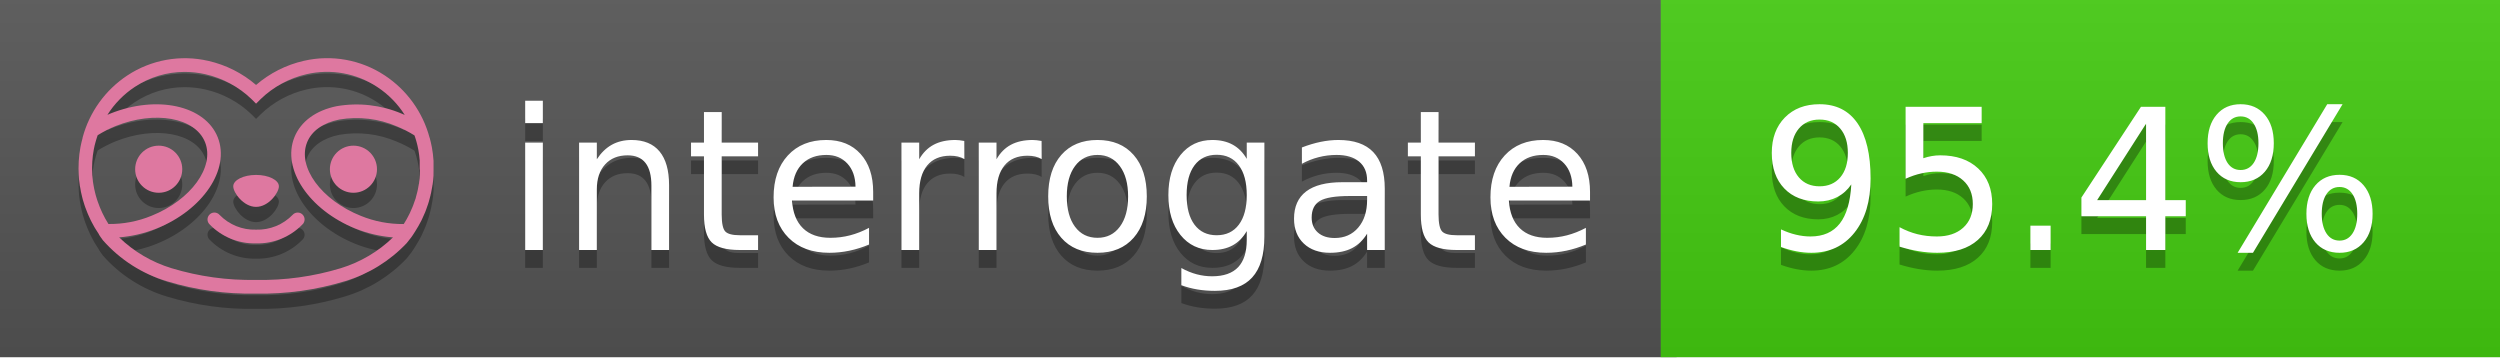
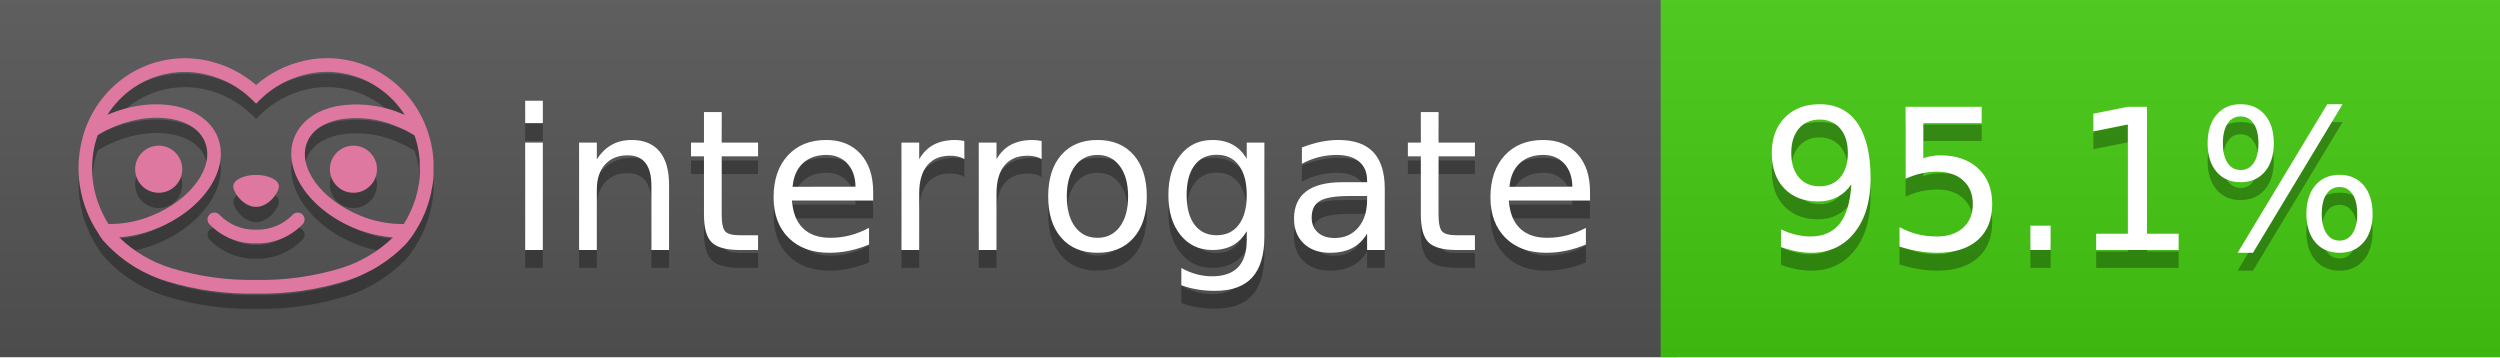
<svg xmlns="http://www.w3.org/2000/svg" width="140" height="20" viewBox="0 0 140 20" version="1.1" xml:space="preserve" style="fill-rule:evenodd;clip-rule:evenodd;stroke-linejoin:round;stroke-miterlimit:2;">
  <g transform="matrix(1,0,0,1,22,0)">
    <g id="backgrounds" transform="matrix(1.32789,0,0,1,-22.3892,0)">
      <rect x="0" y="0" width="71" height="20" style="fill:rgb(85,85,85);" />
    </g>
    <rect x="71" y="0" width="47" height="20" data-interrogate="color" style="fill:#4c1" />
    <g transform="matrix(1.19746,0,0,1,-22.3744,-4.85723e-16)">
      <rect x="0" y="0" width="118" height="20" style="fill:url(#_Linear1);" />
    </g>
  </g>
  <g fill="#fff" text-anchor="middle" font-family="DejaVu Sans,Verdana,Geneva,sans-serif" font-size="110">
    <text x="590" y="150" fill="#010101" fill-opacity=".3" transform="scale(.1)" textLength="610">interrogate</text>
    <text x="590" y="140" transform="scale(.1)" textLength="610">interrogate</text>
-     <text x="1160" y="150" fill="#010101" fill-opacity=".3" transform="scale(.1)" textLength="370" data-interrogate="result">95.4%</text>
-     <text x="1160" y="140" transform="scale(.1)" textLength="370" data-interrogate="result">95.4%</text>
+     <text x="1160" y="150" fill="#010101" fill-opacity=".3" transform="scale(.1)" textLength="370" data-interrogate="result">95.1%</text>
+     <text x="1160" y="140" transform="scale(.1)" textLength="370" data-interrogate="result">95.1%</text>
  </g>
  <g id="logo-shadow" transform="matrix(0.854876,0,0,0.854876,-6.73514,1.732)">
    <g transform="matrix(0.299012,0,0,0.299012,9.70229,-6.68582)">
      <path d="M50,64.25C52.76,64.25 55,61.13 55,59.75C55,58.37 52.76,57.25 50,57.25C47.24,57.25 45,58.37 45,59.75C45,61.13 47.24,64.25 50,64.25Z" style="fill:rgb(1,1,1);fill-opacity:0.3;fill-rule:nonzero;" />
    </g>
    <g transform="matrix(0.299012,0,0,0.299012,9.70229,-6.68582)">
      <path d="M88,49.05C86.506,43.475 83.018,38.638 78.2,35.46C72.969,32.002 66.539,30.844 60.43,32.26C56.576,33.145 52.995,34.958 50,37.54C46.998,34.958 43.411,33.149 39.55,32.27C33.441,30.853 27.011,32.011 21.78,35.47C16.97,38.652 13.489,43.489 12,49.06L12,49.13C11.82,49.79 11.66,50.46 11.53,51.13C11.146,53.207 11.021,55.323 11.16,57.43C11.16,58.03 11.26,58.63 11.34,59.23C11.34,59.51 11.43,59.79 11.48,60.07C11.53,60.35 11.58,60.68 11.64,60.98C11.7,61.28 11.8,61.69 11.89,62.05C11.98,62.41 11.99,62.47 12.05,62.68C12.16,63.07 12.28,63.46 12.41,63.84L12.58,64.34C12.72,64.74 12.88,65.14 13.04,65.53L13.23,65.98C13.403,66.373 13.583,66.767 13.77,67.16L13.99,67.59C14.19,67.97 14.39,68.35 14.61,68.73L14.87,69.15C15.1,69.52 15.33,69.89 15.58,70.26L15.58,70.32L15.99,70.93C16.14,71.14 16.29,71.36 16.45,71.57C20.206,75.83 25.086,78.95 30.53,80.57C36.839,82.48 43.41,83.385 50,83.25C56.599,83.374 63.177,82.456 69.49,80.53C74.644,78.978 79.303,76.102 83,72.19C83.34,71.78 83.65,71.35 84,70.92L84.18,70.66L84.33,70.44L84.41,70.32C84.55,70.12 84.67,69.9 84.81,69.7C85.07,69.3 85.32,68.89 85.55,68.48C85.78,68.07 86.02,67.65 86.23,67.22C86.31,67.05 86.39,66.88 86.47,66.7C86.67,66.28 86.85,65.87 87.03,65.44L87.23,64.92C87.397,64.487 87.55,64.05 87.69,63.61L87.85,63.09C87.98,62.64 88.1,62.19 88.21,61.74C88.21,61.57 88.3,61.39 88.33,61.22C88.43,60.75 88.52,60.22 88.6,59.79C88.6,59.64 88.66,59.49 88.68,59.33C88.77,58.71 88.84,58.08 88.88,57.45L88.88,54.17C88.817,53.164 88.693,52.162 88.51,51.17C88.38,50.5 88.23,49.84 88.05,49.17L88,49.05ZM85.89,56.44L85.89,57.23C85.89,57.78 85.79,58.32 85.72,58.86C85.72,59.01 85.72,59.15 85.65,59.3C85.59,59.7 85.51,60.11 85.43,60.51L85.32,60.99C85.23,61.38 85.12,61.77 85.01,62.16C85.01,62.31 84.93,62.46 84.88,62.6C84.74,63.04 84.59,63.47 84.42,63.9L84.27,64.28C84.1,64.71 83.91,65.14 83.71,65.56C83.51,65.98 83.43,66.12 83.28,66.4L83.01,66.91C82.83,67.223 82.643,67.537 82.45,67.85L82.35,68.01C79.121,68.047 75.918,67.434 72.93,66.21C64.27,62.74 59,55.52 61.18,50.11C62.18,47.6 64.7,45.82 68.26,45.11C72.489,44.395 76.835,44.908 80.78,46.59C82.141,47.144 83.453,47.813 84.7,48.59C84.76,48.76 84.82,48.93 84.88,49.1C84.94,49.27 85.05,49.63 85.12,49.9C85.28,50.5 85.44,51.1 85.55,51.73C85.691,52.507 85.792,53.292 85.85,54.08L85.85,55.89C85.85,56.12 85.91,56.25 85.91,56.45L85.89,56.44ZM17.66,68C16.668,66.435 15.869,64.756 15.28,63L15.17,62.68C15.06,62.35 14.96,62.01 14.87,61.68C14.823,61.493 14.777,61.31 14.73,61.13C14.66,60.84 14.59,60.55 14.53,60.27C14.47,59.99 14.43,59.72 14.38,59.44C14.33,59.16 14.3,59 14.27,58.78C14.2,58.27 14.15,57.78 14.11,57.23L14.11,57.03C14.008,55.236 14.122,53.437 14.45,51.67C14.56,51.06 14.71,50.46 14.88,49.87C14.96,49.59 15.04,49.32 15.13,49.05C15.22,48.78 15.24,48.72 15.3,48.55C16.548,47.774 17.859,47.105 19.22,46.55C27.86,43.09 36.65,44.67 38.82,50.08C40.99,55.49 35.73,62.74 27.09,66.2C24.101,67.431 20.893,68.043 17.66,68ZM68.57,77.68C62.554,79.508 56.287,80.376 50,80.25C43.737,80.37 37.495,79.506 31.5,77.69C27.185,76.38 23.243,74.062 20,70.93C22.815,70.706 25.58,70.055 28.2,69C38.37,64.92 44.39,56 41.6,49C38.81,42 28.27,39.72 18.1,43.8L17.43,44.09C18.973,41.648 21.019,39.561 23.43,37.97C26.671,35.824 30.473,34.68 34.36,34.68C35.884,34.681 37.404,34.852 38.89,35.19C42.694,36.049 46.191,37.935 49,40.64L50,41.64L51,40.64C53.797,37.937 57.279,36.049 61.07,35.18C66.402,33.947 72.014,34.968 76.57,38C78.98,39.588 81.026,41.671 82.57,44.11L81.9,43.82C77.409,41.921 72.464,41.355 67.66,42.19C63.08,43.12 59.79,45.54 58.39,49.02C55.6,55.97 61.62,64.94 71.79,69.02C74.414,70.07 77.182,70.714 80,70.93C76.776,74.05 72.859,76.363 68.57,77.68Z" style="fill:rgb(1,1,1);fill-opacity:0.3;fill-rule:nonzero;" />
    </g>
    <g transform="matrix(0.299012,0,0,0.299012,9.70229,-6.68582)">
      <circle cx="71.33" cy="56" r="5.16" style="fill:rgb(1,1,1);fill-opacity:0.3;" />
    </g>
    <g transform="matrix(0.299012,0,0,0.299012,9.70229,-6.68582)">
      <circle cx="28.67" cy="56" r="5.16" style="fill:rgb(1,1,1);fill-opacity:0.3;" />
    </g>
    <g transform="matrix(0.299012,0,0,0.299012,9.70229,-6.68582)">
      <path d="M58,66C55.912,68.161 53.003,69.339 50,69.24C46.997,69.339 44.088,68.161 42,66C41.714,65.677 41.302,65.491 40.87,65.491C40.042,65.491 39.361,66.172 39.361,67C39.361,67.368 39.496,67.724 39.74,68C42.403,70.804 46.134,72.35 50,72.25C53.862,72.347 57.59,70.802 60.25,68C60.495,67.725 60.63,67.369 60.63,67C60.63,66.174 59.951,65.495 59.125,65.495C58.695,65.495 58.285,65.679 58,66Z" style="fill:rgb(1,1,1);fill-opacity:0.3;fill-rule:nonzero;" />
    </g>
  </g>
  <g id="logo-pink" transform="matrix(0.854876,0,0,0.854876,-6.73514,0.877124)">
    <g transform="matrix(0.299012,0,0,0.299012,9.70229,-6.68582)">
      <path d="M50,64.25C52.76,64.25 55,61.13 55,59.75C55,58.37 52.76,57.25 50,57.25C47.24,57.25 45,58.37 45,59.75C45,61.13 47.24,64.25 50,64.25Z" style="fill:rgb(222,120,160);fill-rule:nonzero;" />
    </g>
    <g transform="matrix(0.299012,0,0,0.299012,9.70229,-6.68582)">
      <path d="M88,49.05C86.506,43.475 83.018,38.638 78.2,35.46C72.969,32.002 66.539,30.844 60.43,32.26C56.576,33.145 52.995,34.958 50,37.54C46.998,34.958 43.411,33.149 39.55,32.27C33.441,30.853 27.011,32.011 21.78,35.47C16.97,38.652 13.489,43.489 12,49.06L12,49.13C11.82,49.79 11.66,50.46 11.53,51.13C11.146,53.207 11.021,55.323 11.16,57.43C11.16,58.03 11.26,58.63 11.34,59.23C11.34,59.51 11.43,59.79 11.48,60.07C11.53,60.35 11.58,60.68 11.64,60.98C11.7,61.28 11.8,61.69 11.89,62.05C11.98,62.41 11.99,62.47 12.05,62.68C12.16,63.07 12.28,63.46 12.41,63.84L12.58,64.34C12.72,64.74 12.88,65.14 13.04,65.53L13.23,65.98C13.403,66.373 13.583,66.767 13.77,67.16L13.99,67.59C14.19,67.97 14.39,68.35 14.61,68.73L14.87,69.15C15.1,69.52 15.33,69.89 15.58,70.26L15.58,70.32L15.99,70.93C16.14,71.14 16.29,71.36 16.45,71.57C20.206,75.83 25.086,78.95 30.53,80.57C36.839,82.48 43.41,83.385 50,83.25C56.599,83.374 63.177,82.456 69.49,80.53C74.644,78.978 79.303,76.102 83,72.19C83.34,71.78 83.65,71.35 84,70.92L84.18,70.66L84.33,70.44L84.41,70.32C84.55,70.12 84.67,69.9 84.81,69.7C85.07,69.3 85.32,68.89 85.55,68.48C85.78,68.07 86.02,67.65 86.23,67.22C86.31,67.05 86.39,66.88 86.47,66.7C86.67,66.28 86.85,65.87 87.03,65.44L87.23,64.92C87.397,64.487 87.55,64.05 87.69,63.61L87.85,63.09C87.98,62.64 88.1,62.19 88.21,61.74C88.21,61.57 88.3,61.39 88.33,61.22C88.43,60.75 88.52,60.22 88.6,59.79C88.6,59.64 88.66,59.49 88.68,59.33C88.77,58.71 88.84,58.08 88.88,57.45L88.88,54.17C88.817,53.164 88.693,52.162 88.51,51.17C88.38,50.5 88.23,49.84 88.05,49.17L88,49.05ZM85.89,56.44L85.89,57.23C85.89,57.78 85.79,58.32 85.72,58.86C85.72,59.01 85.72,59.15 85.65,59.3C85.59,59.7 85.51,60.11 85.43,60.51L85.32,60.99C85.23,61.38 85.12,61.77 85.01,62.16C85.01,62.31 84.93,62.46 84.88,62.6C84.74,63.04 84.59,63.47 84.42,63.9L84.27,64.28C84.1,64.71 83.91,65.14 83.71,65.56C83.51,65.98 83.43,66.12 83.28,66.4L83.01,66.91C82.83,67.223 82.643,67.537 82.45,67.85L82.35,68.01C79.121,68.047 75.918,67.434 72.93,66.21C64.27,62.74 59,55.52 61.18,50.11C62.18,47.6 64.7,45.82 68.26,45.11C72.489,44.395 76.835,44.908 80.78,46.59C82.141,47.144 83.453,47.813 84.7,48.59C84.76,48.76 84.82,48.93 84.88,49.1C84.94,49.27 85.05,49.63 85.12,49.9C85.28,50.5 85.44,51.1 85.55,51.73C85.691,52.507 85.792,53.292 85.85,54.08L85.85,55.89C85.85,56.12 85.91,56.25 85.91,56.45L85.89,56.44ZM17.66,68C16.668,66.435 15.869,64.756 15.28,63L15.17,62.68C15.06,62.35 14.96,62.01 14.87,61.68C14.823,61.493 14.777,61.31 14.73,61.13C14.66,60.84 14.59,60.55 14.53,60.27C14.47,59.99 14.43,59.72 14.38,59.44C14.33,59.16 14.3,59 14.27,58.78C14.2,58.27 14.15,57.78 14.11,57.23L14.11,57.03C14.008,55.236 14.122,53.437 14.45,51.67C14.56,51.06 14.71,50.46 14.88,49.87C14.96,49.59 15.04,49.32 15.13,49.05C15.22,48.78 15.24,48.72 15.3,48.55C16.548,47.774 17.859,47.105 19.22,46.55C27.86,43.09 36.65,44.67 38.82,50.08C40.99,55.49 35.73,62.74 27.09,66.2C24.101,67.431 20.893,68.043 17.66,68ZM68.57,77.68C62.554,79.508 56.287,80.376 50,80.25C43.737,80.37 37.495,79.506 31.5,77.69C27.185,76.38 23.243,74.062 20,70.93C22.815,70.706 25.58,70.055 28.2,69C38.37,64.92 44.39,56 41.6,49C38.81,42 28.27,39.72 18.1,43.8L17.43,44.09C18.973,41.648 21.019,39.561 23.43,37.97C26.671,35.824 30.473,34.68 34.36,34.68C35.884,34.681 37.404,34.852 38.89,35.19C42.694,36.049 46.191,37.935 49,40.64L50,41.64L51,40.64C53.797,37.937 57.279,36.049 61.07,35.18C66.402,33.947 72.014,34.968 76.57,38C78.98,39.588 81.026,41.671 82.57,44.11L81.9,43.82C77.409,41.921 72.464,41.355 67.66,42.19C63.08,43.12 59.79,45.54 58.39,49.02C55.6,55.97 61.62,64.94 71.79,69.02C74.414,70.07 77.182,70.714 80,70.93C76.776,74.05 72.859,76.363 68.57,77.68Z" style="fill:rgb(222,120,160);fill-rule:nonzero;" />
    </g>
    <g transform="matrix(0.299012,0,0,0.299012,9.70229,-6.68582)">
      <circle cx="71.33" cy="56" r="5.16" style="fill:rgb(222,120,160);" />
    </g>
    <g transform="matrix(0.299012,0,0,0.299012,9.70229,-6.68582)">
      <circle cx="28.67" cy="56" r="5.16" style="fill:rgb(222,120,160);" />
    </g>
    <g transform="matrix(0.299012,0,0,0.299012,9.70229,-6.68582)">
      <path d="M58,66C55.912,68.161 53.003,69.339 50,69.24C46.997,69.339 44.088,68.161 42,66C41.714,65.677 41.302,65.491 40.87,65.491C40.042,65.491 39.361,66.172 39.361,67C39.361,67.368 39.496,67.724 39.74,68C42.403,70.804 46.134,72.35 50,72.25C53.862,72.347 57.59,70.802 60.25,68C60.495,67.725 60.63,67.369 60.63,67C60.63,66.174 59.951,65.495 59.125,65.495C58.695,65.495 58.285,65.679 58,66Z" style="fill:rgb(222,120,160);fill-rule:nonzero;" />
    </g>
  </g>
  <defs>
    <linearGradient id="_Linear1" x1="0" y1="0" x2="1" y2="0" gradientUnits="userSpaceOnUse" gradientTransform="matrix(1.22465e-15,20,-20,1.22465e-15,0,0)">
      <stop offset="0" style="stop-color:rgb(187,187,187);stop-opacity:0.1" />
      <stop offset="1" style="stop-color:black;stop-opacity:0.1" />
    </linearGradient>
  </defs>
</svg>
